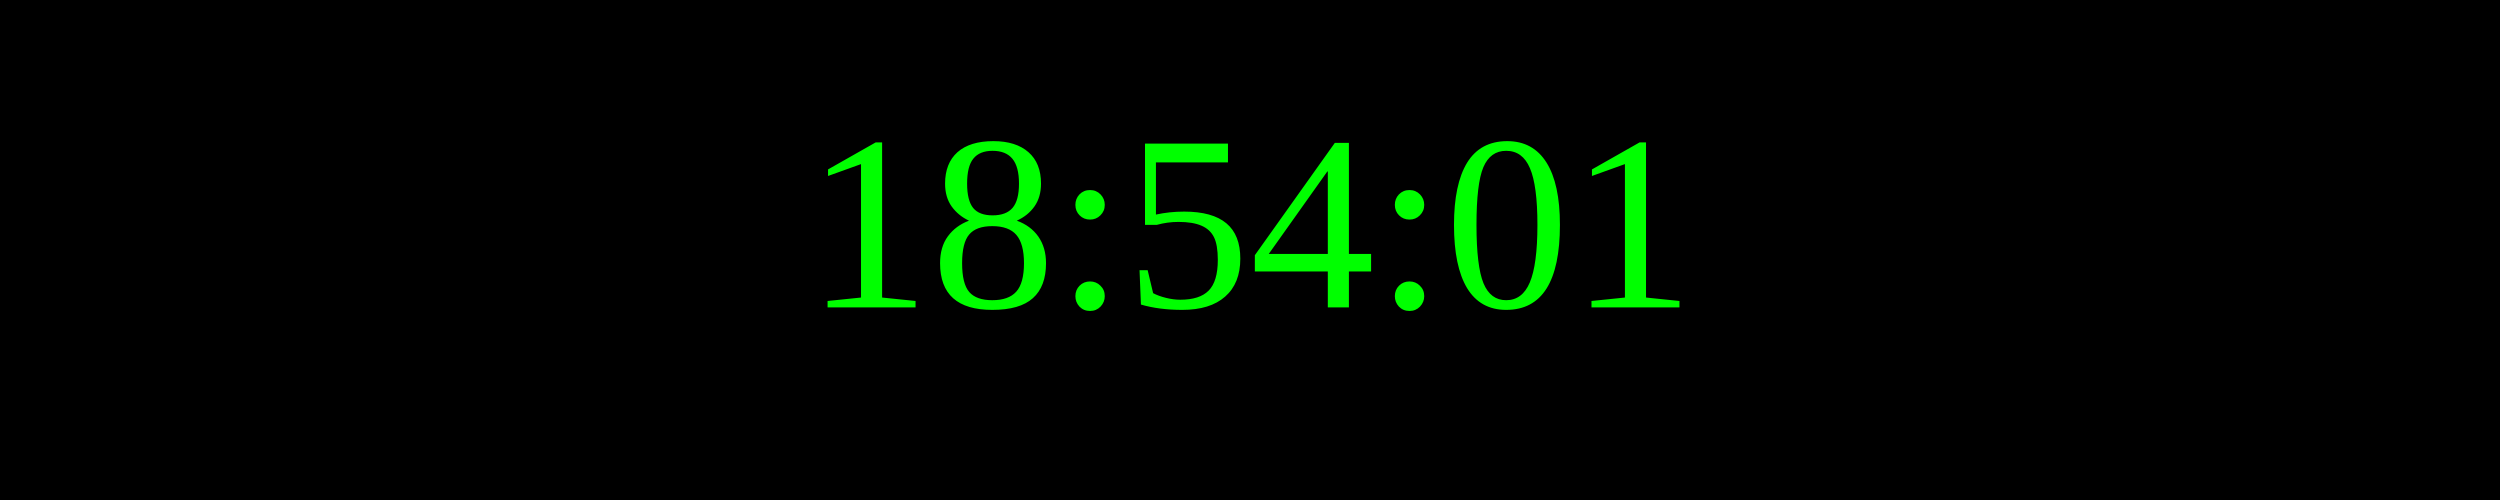
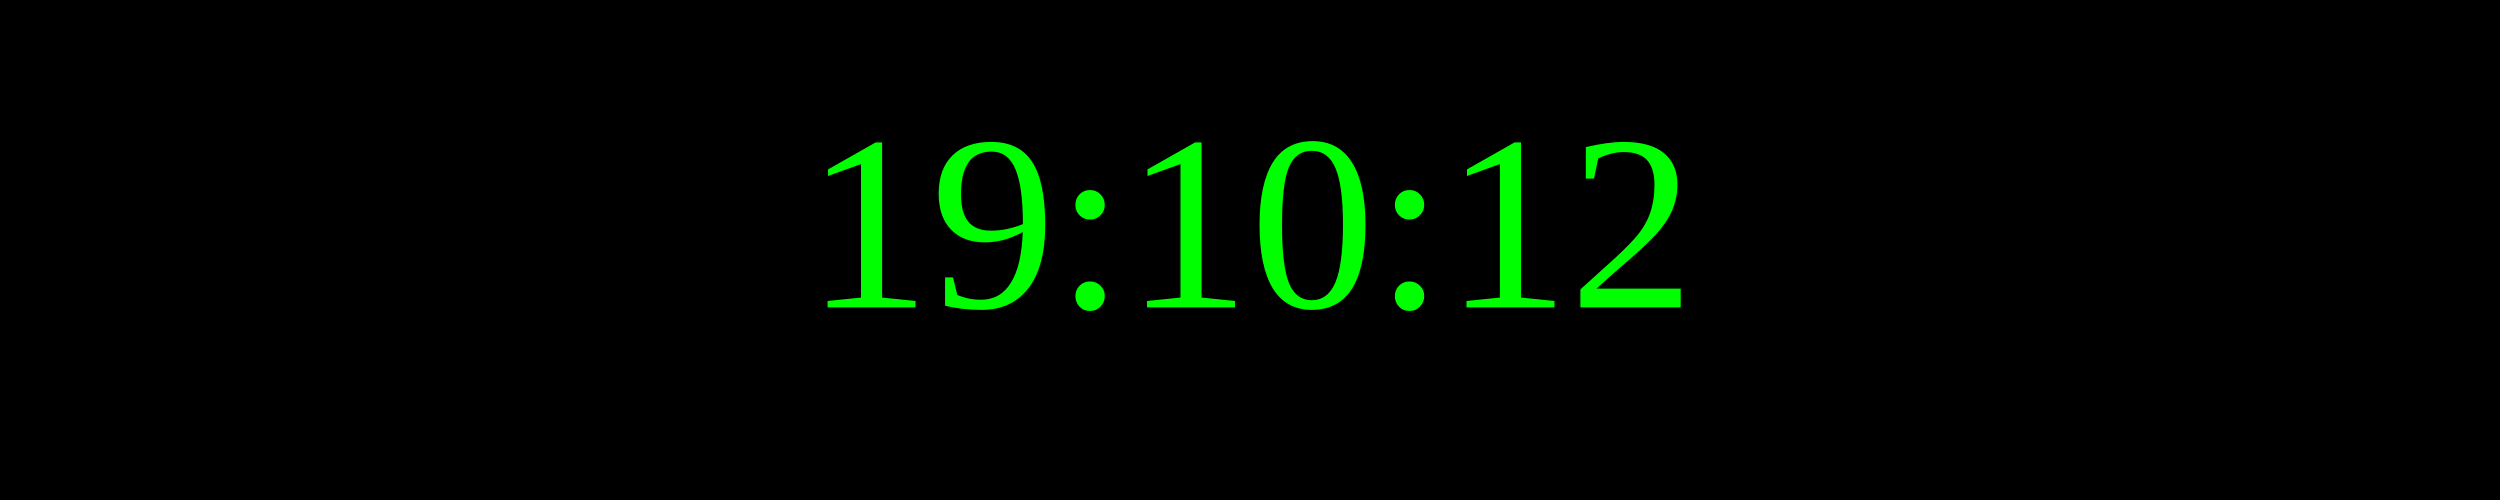
<svg xmlns="http://www.w3.org/2000/svg" width="250" height="50">
  <rect width="100%" height="100%" fill="black" />
  <text x="50%" y="50%" font-size="25" fill="lime" text-anchor="middle" dominant-baseline="middle">
- 18:54:01
+ 19:10:12
</text>
</svg>
